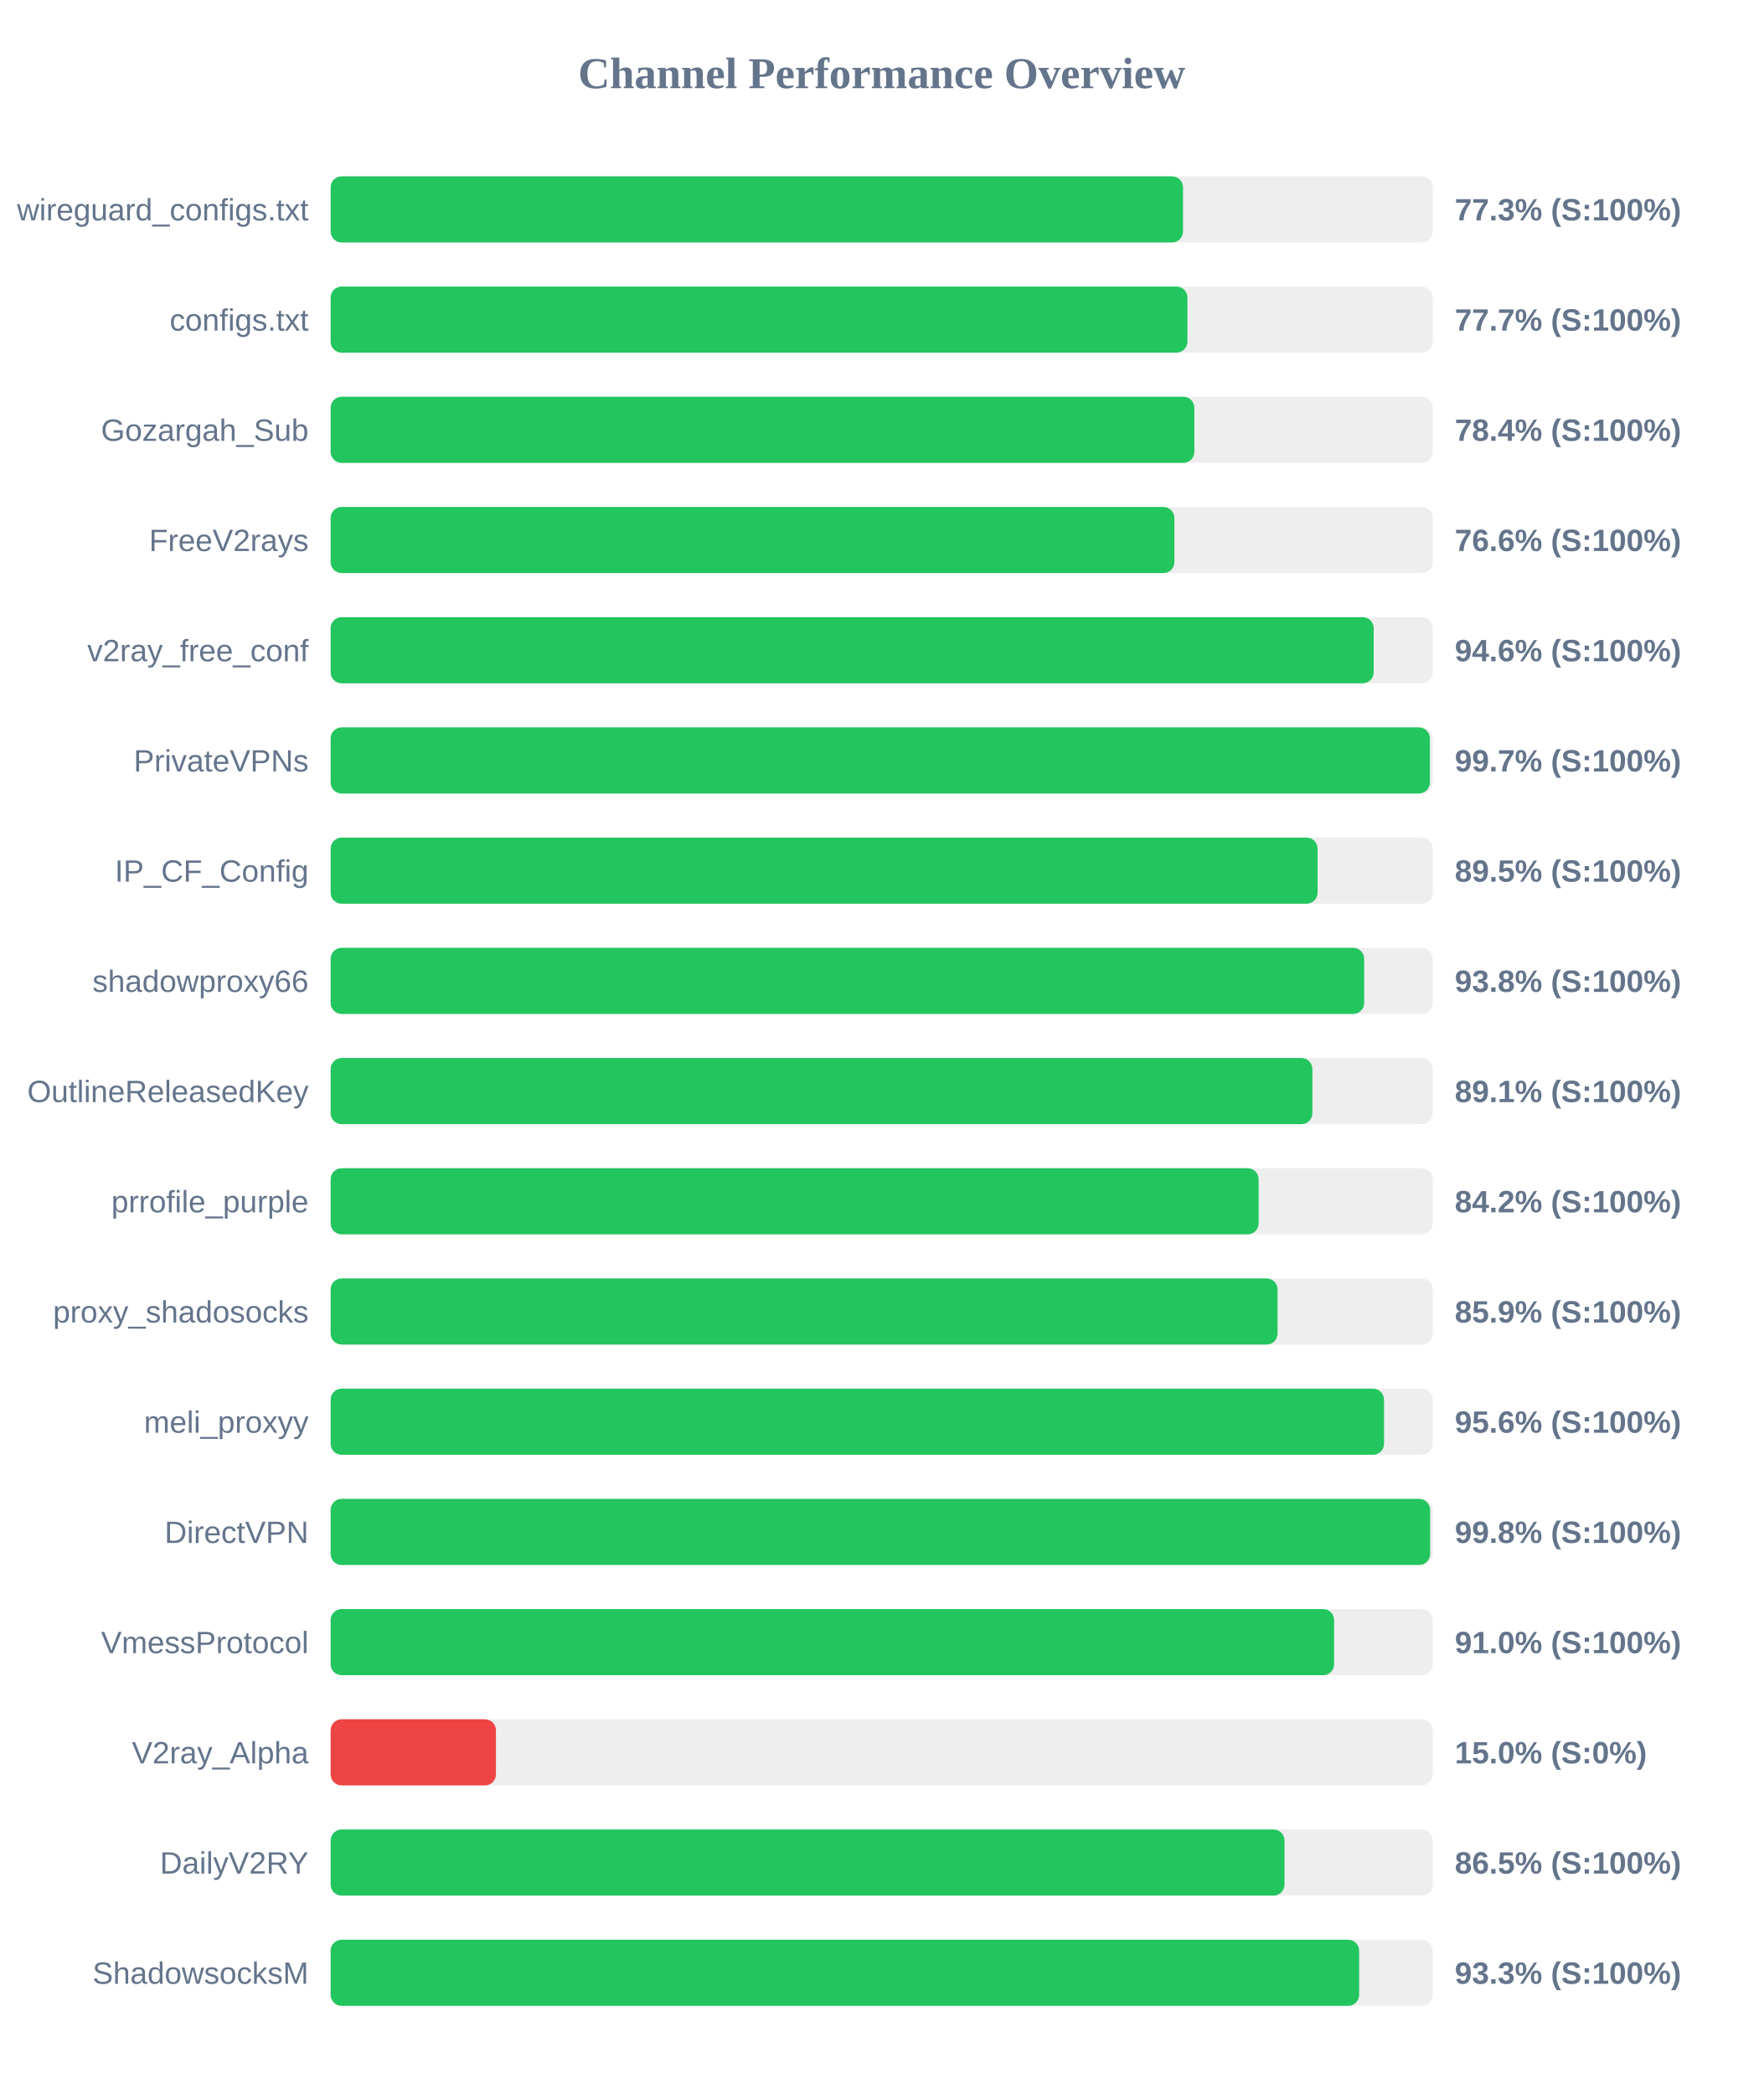
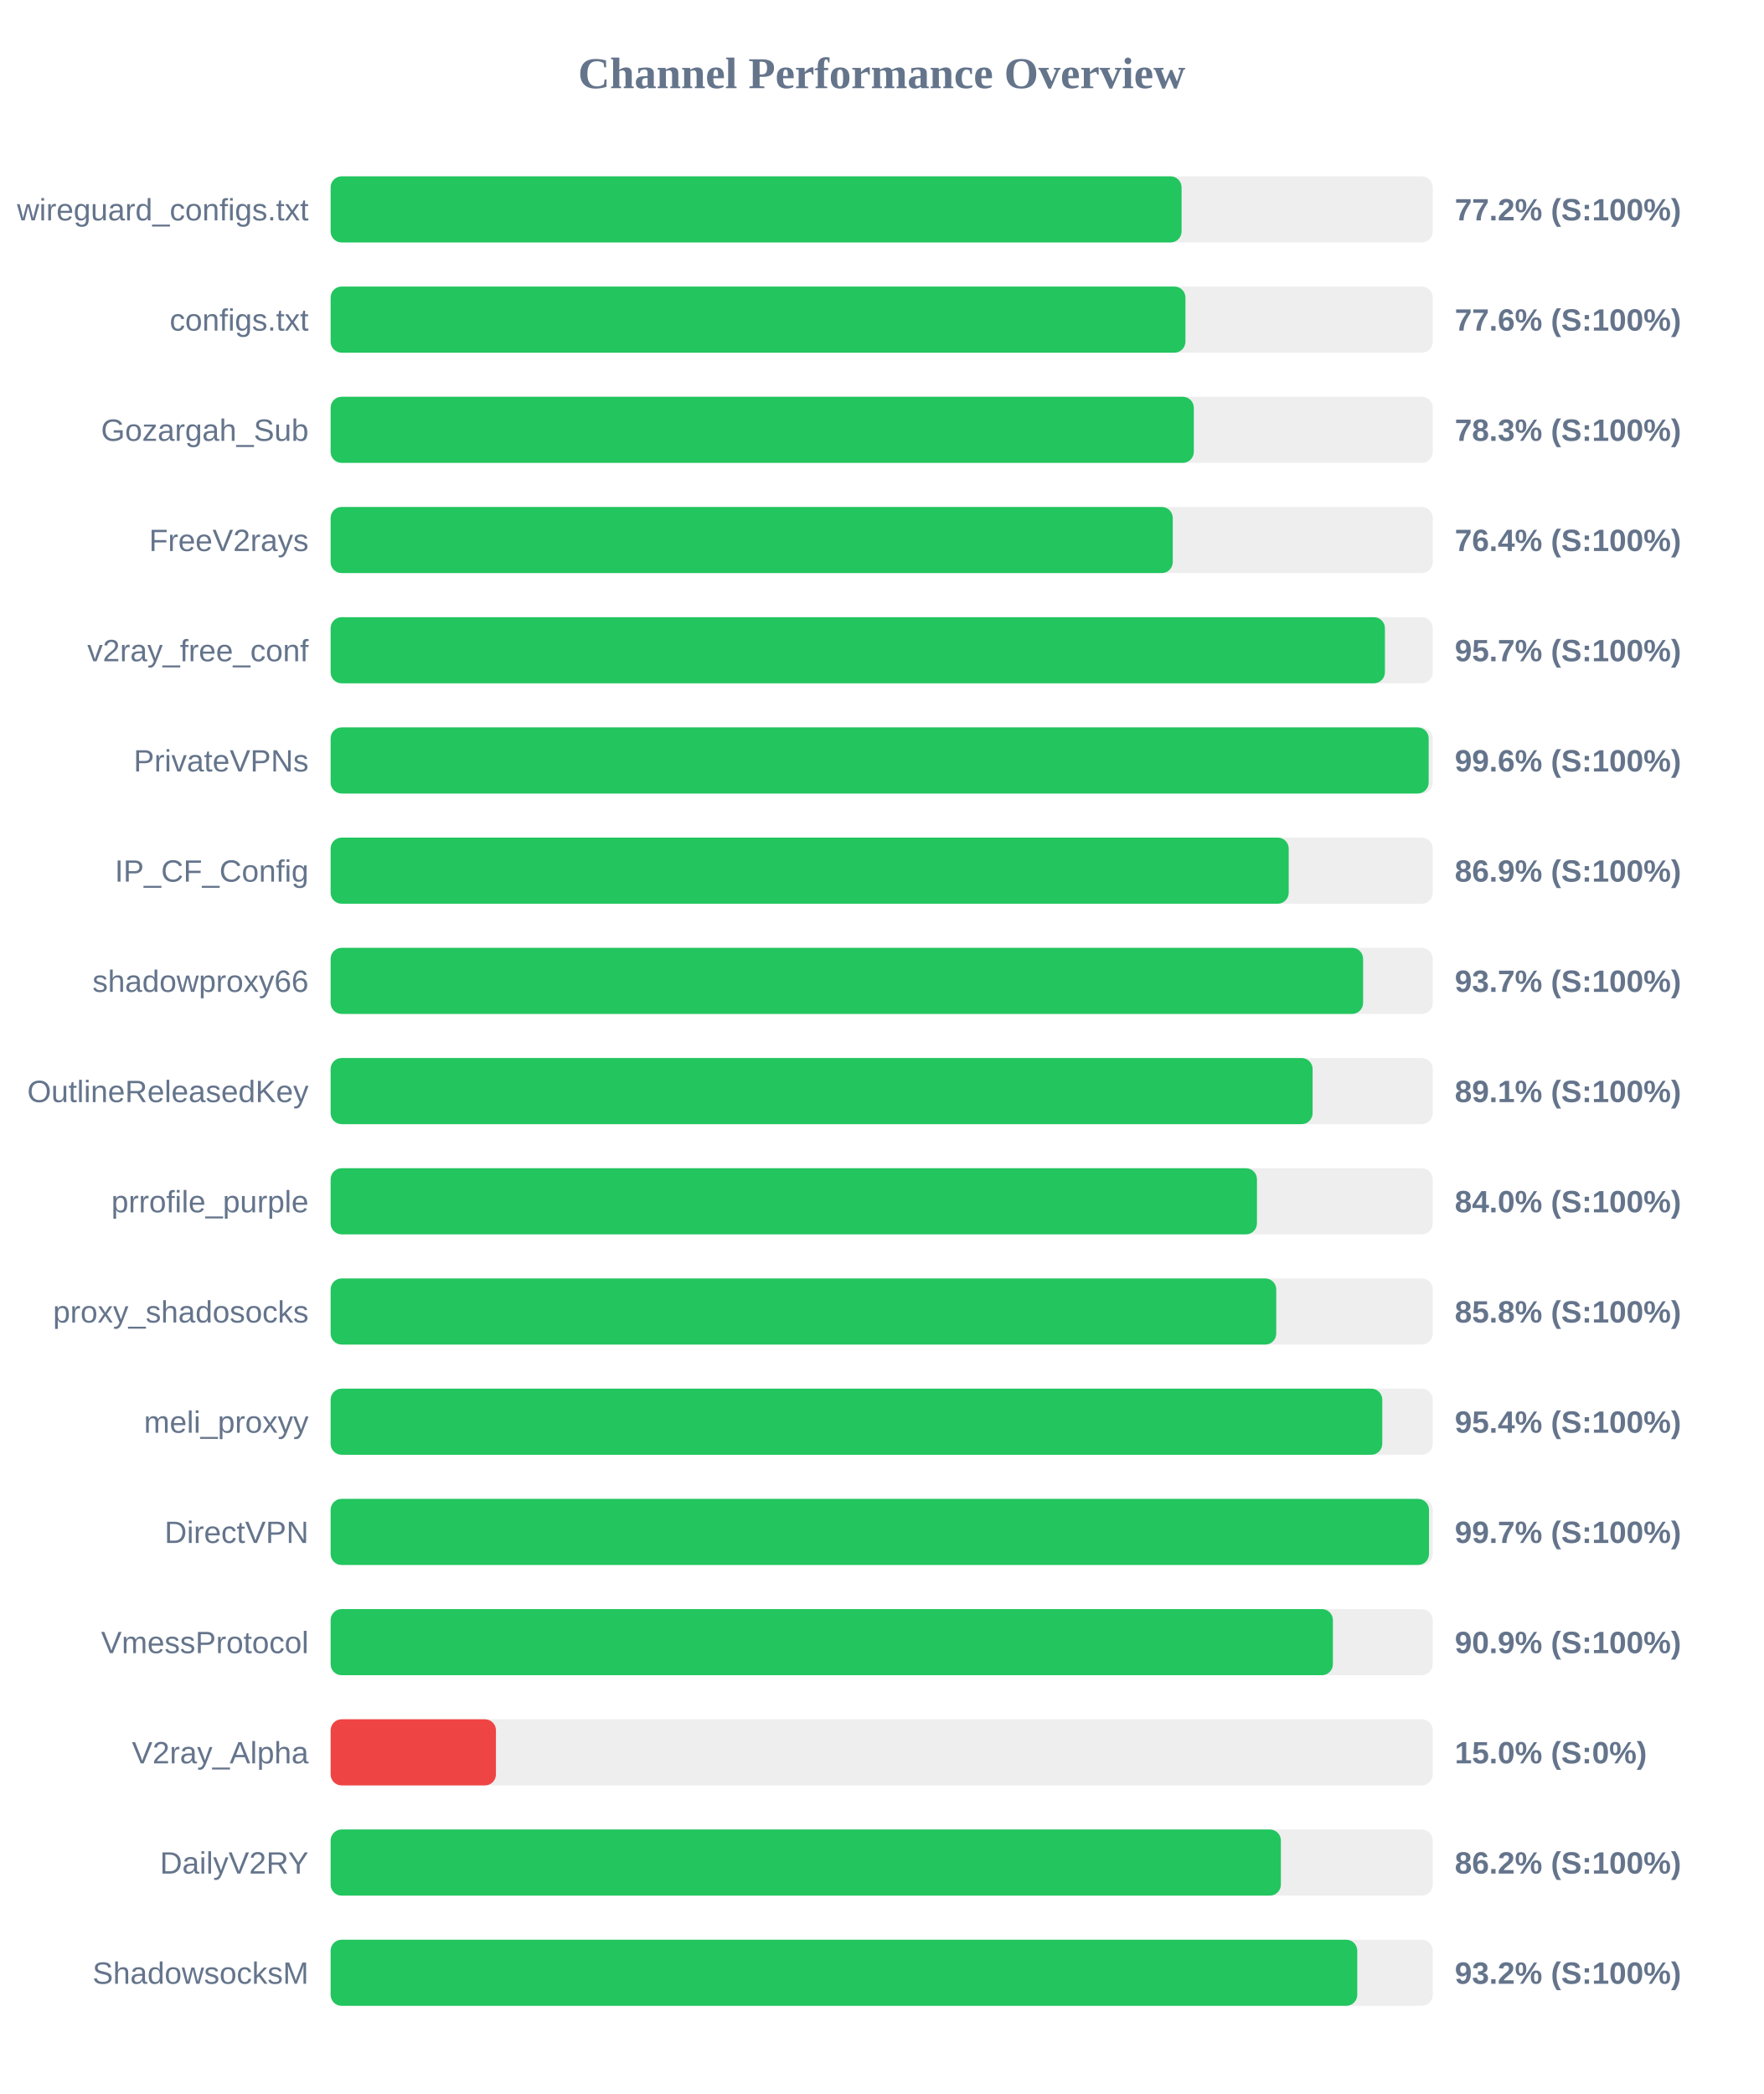
<svg xmlns="http://www.w3.org/2000/svg" width="800" height="950" version="1.1">
  <style>
        .row { font: 14px Arial; fill: #64748b; }
        .score { font: bold 14px Arial; fill: #64748b; }
    </style>
  <text x="400" y="40" text-anchor="middle" font-size="20px" font-weight="bold" fill="#64748b">Channel Performance Overview</text>
  <rect x="150" y="80" width="500" height="30" fill="#eee" rx="5" />
-   <rect x="150" y="80" width="386.7" height="30" fill="#22c55e" rx="5" />
+   <rect x="150" y="80" width="386.05" height="30" fill="#22c55e" rx="5" />
  <text x="140" y="100" text-anchor="end" class="row">wireguard_configs.txt</text>
-   <text x="660" y="100" text-anchor="start" class="score">77.3% (S:100%)</text>
+   <text x="660" y="100" text-anchor="start" class="score">77.2% (S:100%)</text>
  <rect x="150" y="130" width="500" height="30" fill="#eee" rx="5" />
-   <rect x="150" y="130" width="388.7" height="30" fill="#22c55e" rx="5" />
+   <rect x="150" y="130" width="387.8" height="30" fill="#22c55e" rx="5" />
  <text x="140" y="150" text-anchor="end" class="row">configs.txt</text>
-   <text x="660" y="150" text-anchor="start" class="score">77.7% (S:100%)</text>
+   <text x="660" y="150" text-anchor="start" class="score">77.6% (S:100%)</text>
  <rect x="150" y="180" width="500" height="30" fill="#eee" rx="5" />
-   <rect x="150" y="180" width="391.85" height="30" fill="#22c55e" rx="5" />
+   <rect x="150" y="180" width="391.6" height="30" fill="#22c55e" rx="5" />
  <text x="140" y="200" text-anchor="end" class="row">Gozargah_Sub</text>
-   <text x="660" y="200" text-anchor="start" class="score">78.4% (S:100%)</text>
+   <text x="660" y="200" text-anchor="start" class="score">78.3% (S:100%)</text>
  <rect x="150" y="230" width="500" height="30" fill="#eee" rx="5" />
-   <rect x="150" y="230" width="382.8" height="30" fill="#22c55e" rx="5" />
+   <rect x="150" y="230" width="382.05" height="30" fill="#22c55e" rx="5" />
  <text x="140" y="250" text-anchor="end" class="row">FreeV2rays</text>
-   <text x="660" y="250" text-anchor="start" class="score">76.6% (S:100%)</text>
+   <text x="660" y="250" text-anchor="start" class="score">76.4% (S:100%)</text>
  <rect x="150" y="280" width="500" height="30" fill="#eee" rx="5" />
-   <rect x="150" y="280" width="473.2" height="30" fill="#22c55e" rx="5" />
+   <rect x="150" y="280" width="478.3" height="30" fill="#22c55e" rx="5" />
  <text x="140" y="300" text-anchor="end" class="row">v2ray_free_conf</text>
-   <text x="660" y="300" text-anchor="start" class="score">94.6% (S:100%)</text>
+   <text x="660" y="300" text-anchor="start" class="score">95.7% (S:100%)</text>
  <rect x="150" y="330" width="500" height="30" fill="#eee" rx="5" />
-   <rect x="150" y="330" width="498.7" height="30" fill="#22c55e" rx="5" />
+   <rect x="150" y="330" width="498.15" height="30" fill="#22c55e" rx="5" />
  <text x="140" y="350" text-anchor="end" class="row">PrivateVPNs</text>
-   <text x="660" y="350" text-anchor="start" class="score">99.7% (S:100%)</text>
+   <text x="660" y="350" text-anchor="start" class="score">99.6% (S:100%)</text>
  <rect x="150" y="380" width="500" height="30" fill="#eee" rx="5" />
-   <rect x="150" y="380" width="447.75" height="30" fill="#22c55e" rx="5" />
+   <rect x="150" y="380" width="434.65" height="30" fill="#22c55e" rx="5" />
  <text x="140" y="400" text-anchor="end" class="row">IP_CF_Config</text>
-   <text x="660" y="400" text-anchor="start" class="score">89.5% (S:100%)</text>
+   <text x="660" y="400" text-anchor="start" class="score">86.9% (S:100%)</text>
  <rect x="150" y="430" width="500" height="30" fill="#eee" rx="5" />
-   <rect x="150" y="430" width="468.9" height="30" fill="#22c55e" rx="5" />
+   <rect x="150" y="430" width="468.4" height="30" fill="#22c55e" rx="5" />
  <text x="140" y="450" text-anchor="end" class="row">shadowproxy66</text>
-   <text x="660" y="450" text-anchor="start" class="score">93.8% (S:100%)</text>
+   <text x="660" y="450" text-anchor="start" class="score">93.7% (S:100%)</text>
  <rect x="150" y="480" width="500" height="30" fill="#eee" rx="5" />
-   <rect x="150" y="480" width="445.4" height="30" fill="#22c55e" rx="5" />
+   <rect x="150" y="480" width="445.5" height="30" fill="#22c55e" rx="5" />
  <text x="140" y="500" text-anchor="end" class="row">OutlineReleasedKey</text>
  <text x="660" y="500" text-anchor="start" class="score">89.1% (S:100%)</text>
  <rect x="150" y="530" width="500" height="30" fill="#eee" rx="5" />
-   <rect x="150" y="530" width="421.0" height="30" fill="#22c55e" rx="5" />
+   <rect x="150" y="530" width="420.25" height="30" fill="#22c55e" rx="5" />
  <text x="140" y="550" text-anchor="end" class="row">prrofile_purple</text>
-   <text x="660" y="550" text-anchor="start" class="score">84.2% (S:100%)</text>
+   <text x="660" y="550" text-anchor="start" class="score">84.0% (S:100%)</text>
  <rect x="150" y="580" width="500" height="30" fill="#eee" rx="5" />
-   <rect x="150" y="580" width="429.6" height="30" fill="#22c55e" rx="5" />
+   <rect x="150" y="580" width="429.0" height="30" fill="#22c55e" rx="5" />
  <text x="140" y="600" text-anchor="end" class="row">proxy_shadosocks</text>
-   <text x="660" y="600" text-anchor="start" class="score">85.9% (S:100%)</text>
+   <text x="660" y="600" text-anchor="start" class="score">85.8% (S:100%)</text>
  <rect x="150" y="630" width="500" height="30" fill="#eee" rx="5" />
-   <rect x="150" y="630" width="477.9" height="30" fill="#22c55e" rx="5" />
+   <rect x="150" y="630" width="477.1" height="30" fill="#22c55e" rx="5" />
  <text x="140" y="650" text-anchor="end" class="row">meli_proxyy</text>
-   <text x="660" y="650" text-anchor="start" class="score">95.6% (S:100%)</text>
+   <text x="660" y="650" text-anchor="start" class="score">95.4% (S:100%)</text>
  <rect x="150" y="680" width="500" height="30" fill="#eee" rx="5" />
-   <rect x="150" y="680" width="498.8" height="30" fill="#22c55e" rx="5" />
+   <rect x="150" y="680" width="498.3" height="30" fill="#22c55e" rx="5" />
  <text x="140" y="700" text-anchor="end" class="row">DirectVPN</text>
-   <text x="660" y="700" text-anchor="start" class="score">99.8% (S:100%)</text>
+   <text x="660" y="700" text-anchor="start" class="score">99.7% (S:100%)</text>
  <rect x="150" y="730" width="500" height="30" fill="#eee" rx="5" />
-   <rect x="150" y="730" width="455.25" height="30" fill="#22c55e" rx="5" />
+   <rect x="150" y="730" width="454.7" height="30" fill="#22c55e" rx="5" />
  <text x="140" y="750" text-anchor="end" class="row">VmessProtocol</text>
-   <text x="660" y="750" text-anchor="start" class="score">91.0% (S:100%)</text>
+   <text x="660" y="750" text-anchor="start" class="score">90.9% (S:100%)</text>
  <rect x="150" y="780" width="500" height="30" fill="#eee" rx="5" />
  <rect x="150" y="780" width="75.0" height="30" fill="#ef4444" rx="5" />
  <text x="140" y="800" text-anchor="end" class="row">V2ray_Alpha</text>
  <text x="660" y="800" text-anchor="start" class="score">15.0% (S:0%)</text>
  <rect x="150" y="830" width="500" height="30" fill="#eee" rx="5" />
-   <rect x="150" y="830" width="432.75" height="30" fill="#22c55e" rx="5" />
+   <rect x="150" y="830" width="431.1" height="30" fill="#22c55e" rx="5" />
  <text x="140" y="850" text-anchor="end" class="row">DailyV2RY</text>
-   <text x="660" y="850" text-anchor="start" class="score">86.5% (S:100%)</text>
+   <text x="660" y="850" text-anchor="start" class="score">86.2% (S:100%)</text>
  <rect x="150" y="880" width="500" height="30" fill="#eee" rx="5" />
-   <rect x="150" y="880" width="466.6" height="30" fill="#22c55e" rx="5" />
+   <rect x="150" y="880" width="465.75" height="30" fill="#22c55e" rx="5" />
  <text x="140" y="900" text-anchor="end" class="row">ShadowsocksM</text>
-   <text x="660" y="900" text-anchor="start" class="score">93.3% (S:100%)</text>
+   <text x="660" y="900" text-anchor="start" class="score">93.2% (S:100%)</text>
</svg>
